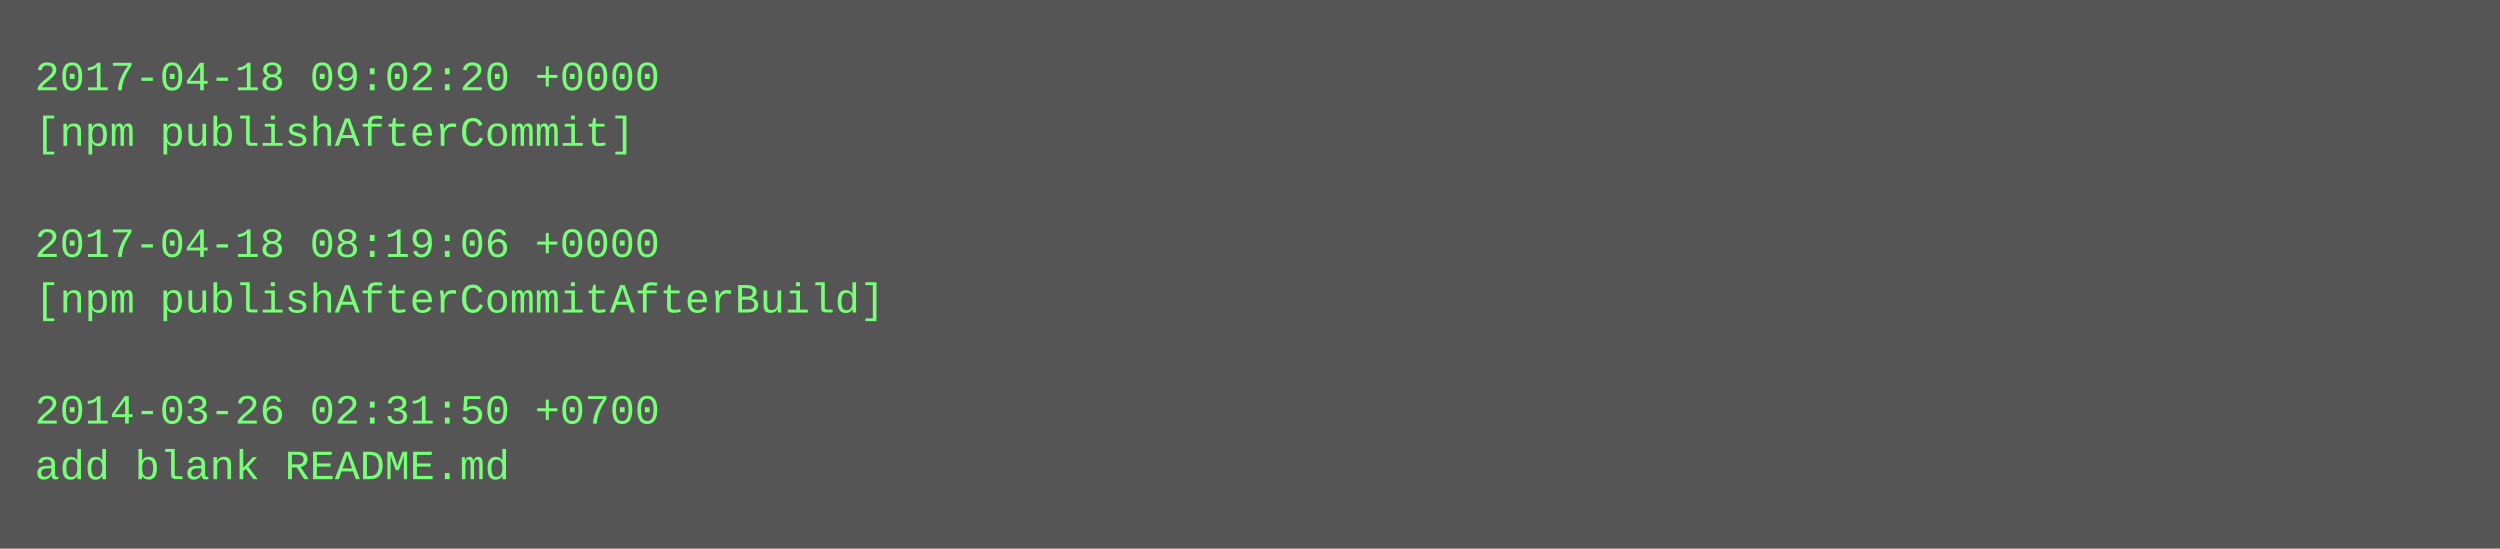
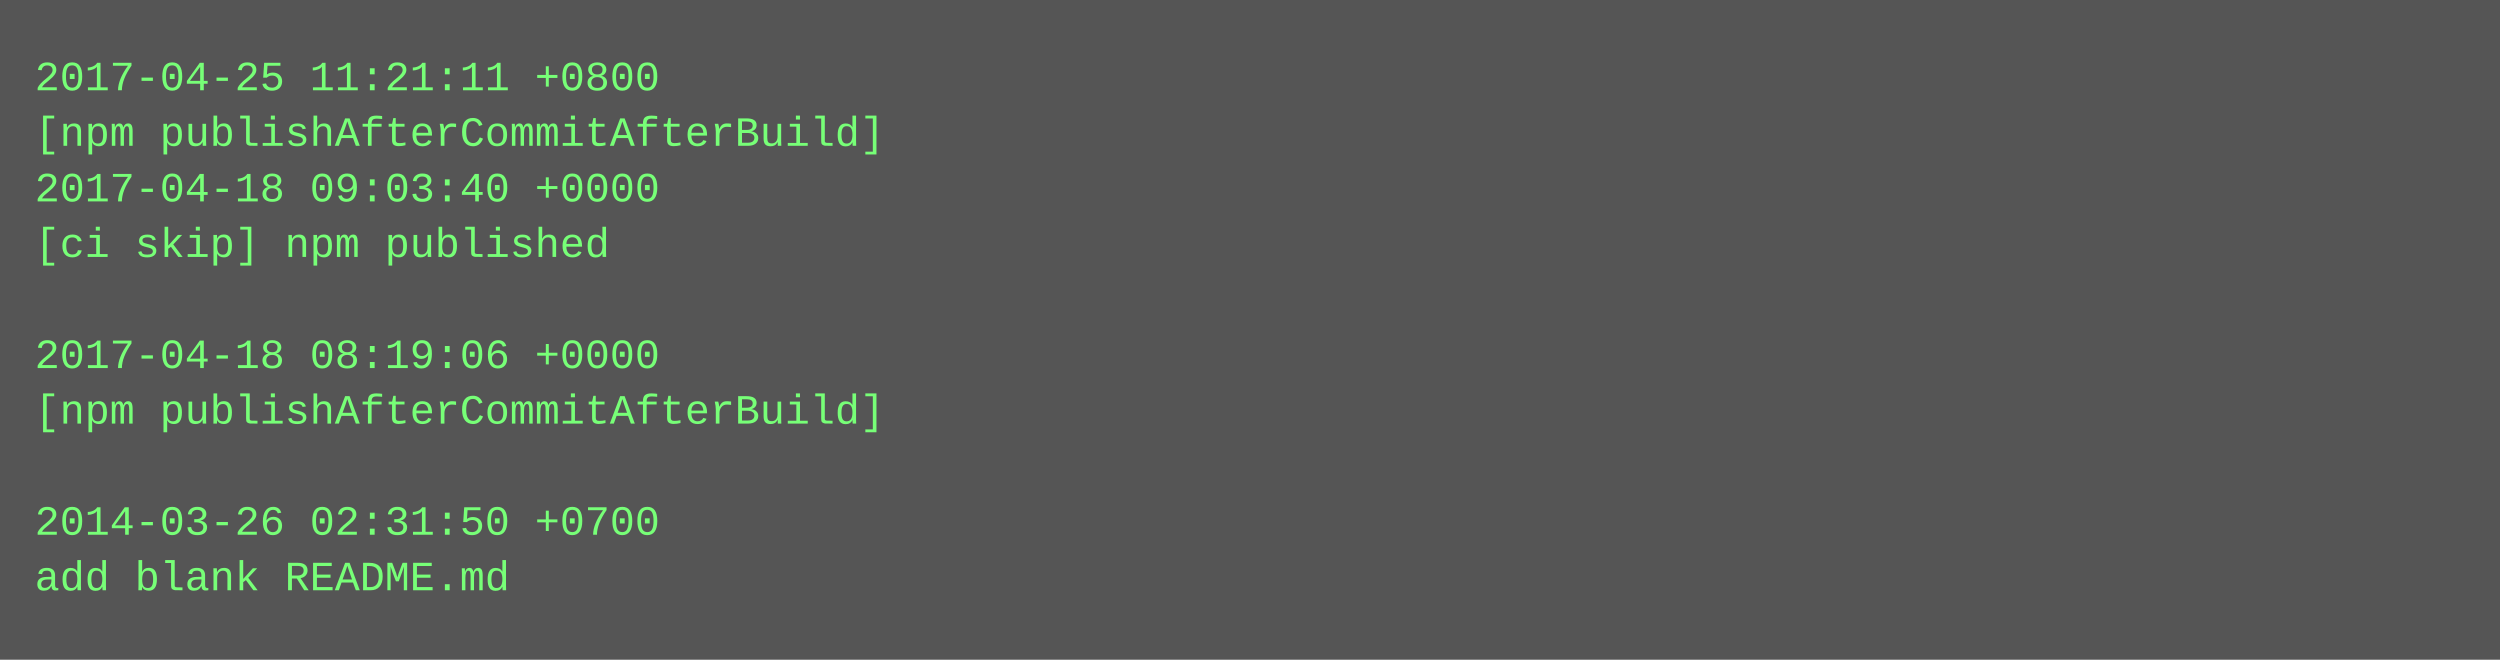
- <svg xmlns="http://www.w3.org/2000/svg" height="158" width="720">
-   <rect height="158" fill="#555" width="720" />
+ <svg xmlns="http://www.w3.org/2000/svg" height="190" width="720">
+   <rect height="190" fill="#555" width="720" />
  <text fill="#7f7" font-family="Courier New" font-size="12" xml:space="preserve">
-     <tspan x="10" y="26">2017-04-18 09:02:20 +0000</tspan>
-     <tspan x="10" y="42">[npm publishAfterCommit]</tspan>
-     <tspan x="10" y="58" />
-     <tspan x="10" y="74">2017-04-18 08:19:06 +0000</tspan>
-     <tspan x="10" y="90">[npm publishAfterCommitAfterBuild]</tspan>
-     <tspan x="10" y="106" />
-     <tspan x="10" y="122">2014-03-26 02:31:50 +0700</tspan>
-     <tspan x="10" y="138">add blank README.md</tspan>
+     <tspan x="10" y="26">2017-04-25 11:21:11 +0800</tspan>
+     <tspan x="10" y="42">[npm publishAfterCommitAfterBuild]</tspan>
+     <tspan x="10" y="58">2017-04-18 09:03:40 +0000</tspan>
+     <tspan x="10" y="74">[ci skip] npm published</tspan>
+     <tspan x="10" y="90" />
+     <tspan x="10" y="106">2017-04-18 08:19:06 +0000</tspan>
+     <tspan x="10" y="122">[npm publishAfterCommitAfterBuild]</tspan>
+     <tspan x="10" y="138" />
+     <tspan x="10" y="154">2014-03-26 02:31:50 +0700</tspan>
+     <tspan x="10" y="170">add blank README.md</tspan>
  </text>
</svg>
